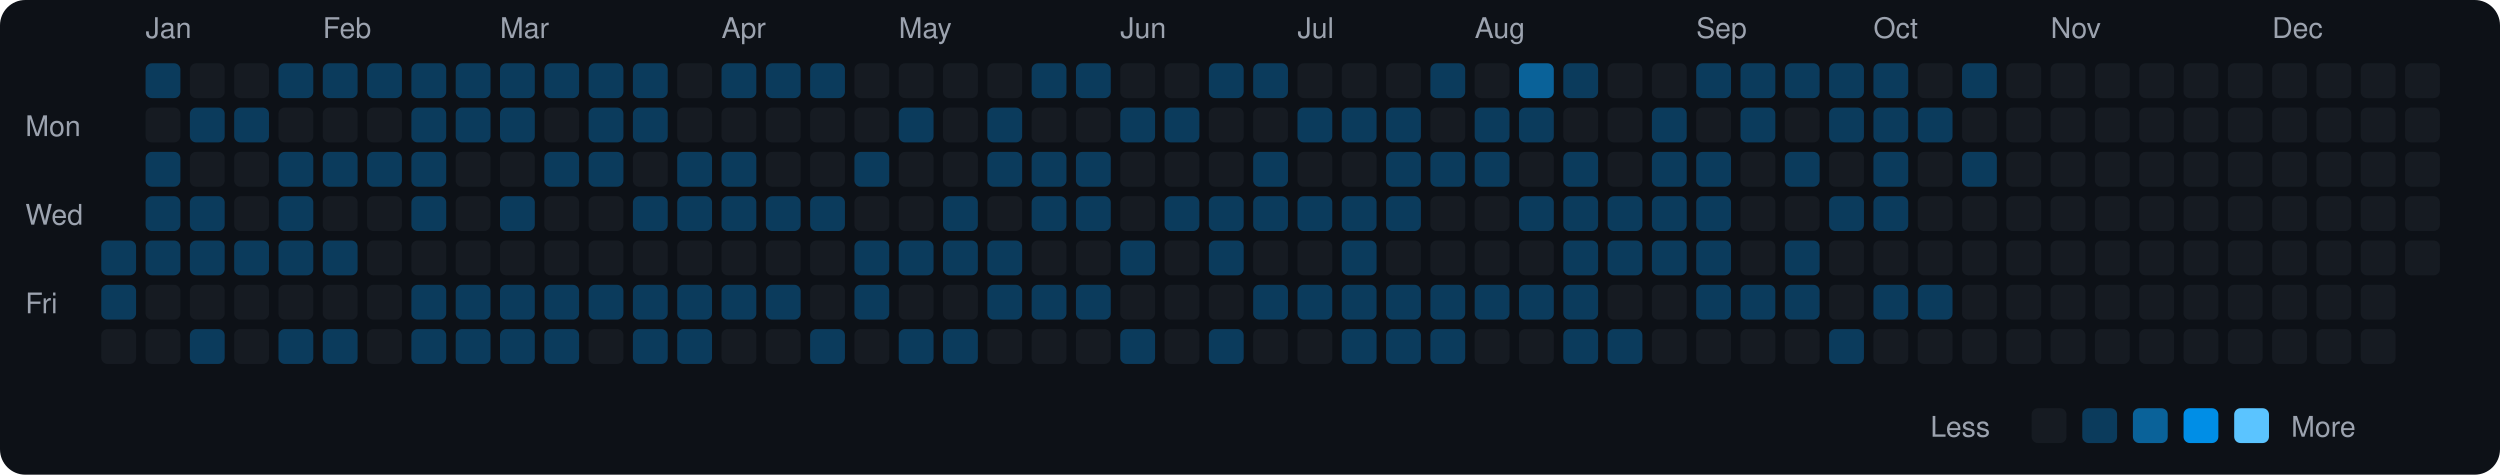
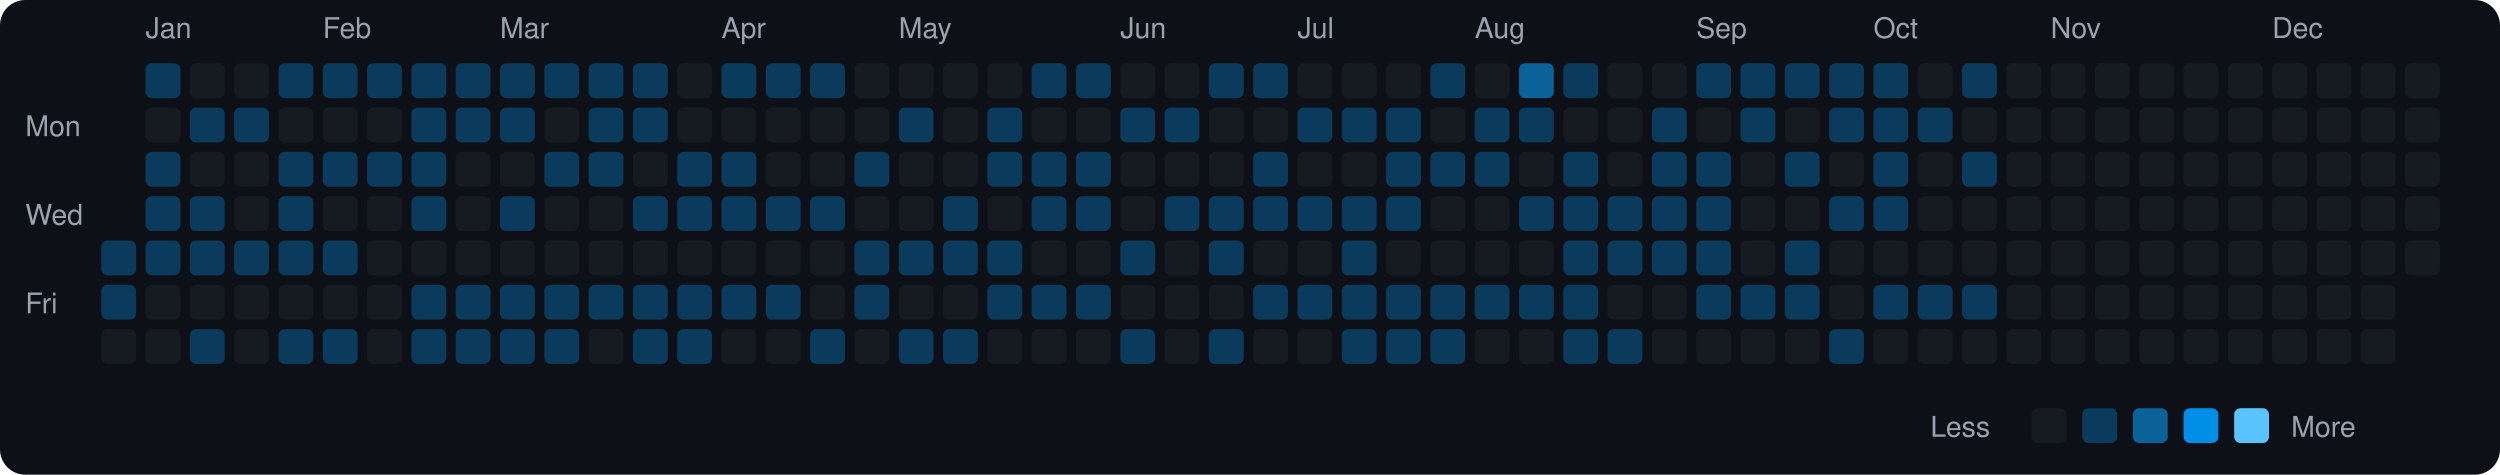
<svg xmlns="http://www.w3.org/2000/svg" viewBox="0 0 790 150" width="790" height="150">
  <rect width="790" height="150" fill="#0d1117" rx="8" ry="8" />
  <text x="8" y="43" fill="#9ca3af" font-size="9" font-family="-apple-system, BlinkMacSystemFont, 'Segoe UI', Helvetica, Arial, sans-serif">Mon</text>
  <text x="8" y="71" fill="#9ca3af" font-size="9" font-family="-apple-system, BlinkMacSystemFont, 'Segoe UI', Helvetica, Arial, sans-serif">Wed</text>
  <text x="8" y="99" fill="#9ca3af" font-size="9" font-family="-apple-system, BlinkMacSystemFont, 'Segoe UI', Helvetica, Arial, sans-serif">Fri</text>
  <rect x="32" y="76" width="11" height="11" rx="2" ry="2" fill="#0b3b5c">
    </rect>
  <rect x="32" y="90" width="11" height="11" rx="2" ry="2" fill="#0b3b5c">
    </rect>
  <rect x="32" y="104" width="11" height="11" rx="2" ry="2" fill="#161b22">
    </rect>
  <text x="46" y="12" fill="#9ca3af" font-size="9" font-family="-apple-system, BlinkMacSystemFont, 'Segoe UI', Helvetica, Arial, sans-serif">Jan</text>
  <rect x="46" y="20" width="11" height="11" rx="2" ry="2" fill="#0b3b5c">
    </rect>
  <rect x="46" y="34" width="11" height="11" rx="2" ry="2" fill="#161b22">
    </rect>
  <rect x="46" y="48" width="11" height="11" rx="2" ry="2" fill="#0b3b5c">
    </rect>
  <rect x="46" y="62" width="11" height="11" rx="2" ry="2" fill="#0b3b5c">
    </rect>
  <rect x="46" y="76" width="11" height="11" rx="2" ry="2" fill="#0b3b5c">
    </rect>
  <rect x="46" y="90" width="11" height="11" rx="2" ry="2" fill="#161b22">
    </rect>
  <rect x="46" y="104" width="11" height="11" rx="2" ry="2" fill="#161b22">
    </rect>
  <rect x="60" y="20" width="11" height="11" rx="2" ry="2" fill="#161b22">
    </rect>
  <rect x="60" y="34" width="11" height="11" rx="2" ry="2" fill="#0b3b5c">
    </rect>
  <rect x="60" y="48" width="11" height="11" rx="2" ry="2" fill="#161b22">
    </rect>
  <rect x="60" y="62" width="11" height="11" rx="2" ry="2" fill="#0b3b5c">
    </rect>
  <rect x="60" y="76" width="11" height="11" rx="2" ry="2" fill="#0b3b5c">
    </rect>
  <rect x="60" y="90" width="11" height="11" rx="2" ry="2" fill="#161b22">
    </rect>
  <rect x="60" y="104" width="11" height="11" rx="2" ry="2" fill="#0b3b5c">
    </rect>
  <rect x="74" y="20" width="11" height="11" rx="2" ry="2" fill="#161b22">
    </rect>
  <rect x="74" y="34" width="11" height="11" rx="2" ry="2" fill="#0b3b5c">
    </rect>
  <rect x="74" y="48" width="11" height="11" rx="2" ry="2" fill="#161b22">
    </rect>
  <rect x="74" y="62" width="11" height="11" rx="2" ry="2" fill="#161b22">
    </rect>
  <rect x="74" y="76" width="11" height="11" rx="2" ry="2" fill="#0b3b5c">
    </rect>
  <rect x="74" y="90" width="11" height="11" rx="2" ry="2" fill="#161b22">
    </rect>
  <rect x="74" y="104" width="11" height="11" rx="2" ry="2" fill="#161b22">
    </rect>
  <rect x="88" y="20" width="11" height="11" rx="2" ry="2" fill="#0b3b5c">
    </rect>
  <rect x="88" y="34" width="11" height="11" rx="2" ry="2" fill="#161b22">
    </rect>
  <rect x="88" y="48" width="11" height="11" rx="2" ry="2" fill="#0b3b5c">
    </rect>
  <rect x="88" y="62" width="11" height="11" rx="2" ry="2" fill="#0b3b5c">
    </rect>
  <rect x="88" y="76" width="11" height="11" rx="2" ry="2" fill="#0b3b5c">
    </rect>
  <rect x="88" y="90" width="11" height="11" rx="2" ry="2" fill="#161b22">
    </rect>
  <rect x="88" y="104" width="11" height="11" rx="2" ry="2" fill="#0b3b5c">
    </rect>
  <text x="102" y="12" fill="#9ca3af" font-size="9" font-family="-apple-system, BlinkMacSystemFont, 'Segoe UI', Helvetica, Arial, sans-serif">Feb</text>
  <rect x="102" y="20" width="11" height="11" rx="2" ry="2" fill="#0b3b5c">
    </rect>
  <rect x="102" y="34" width="11" height="11" rx="2" ry="2" fill="#161b22">
    </rect>
  <rect x="102" y="48" width="11" height="11" rx="2" ry="2" fill="#0b3b5c">
    </rect>
  <rect x="102" y="62" width="11" height="11" rx="2" ry="2" fill="#161b22">
    </rect>
  <rect x="102" y="76" width="11" height="11" rx="2" ry="2" fill="#0b3b5c">
    </rect>
  <rect x="102" y="90" width="11" height="11" rx="2" ry="2" fill="#161b22">
    </rect>
  <rect x="102" y="104" width="11" height="11" rx="2" ry="2" fill="#0b3b5c">
    </rect>
  <rect x="116" y="20" width="11" height="11" rx="2" ry="2" fill="#0b3b5c">
    </rect>
  <rect x="116" y="34" width="11" height="11" rx="2" ry="2" fill="#161b22">
    </rect>
  <rect x="116" y="48" width="11" height="11" rx="2" ry="2" fill="#0b3b5c">
    </rect>
  <rect x="116" y="62" width="11" height="11" rx="2" ry="2" fill="#161b22">
    </rect>
  <rect x="116" y="76" width="11" height="11" rx="2" ry="2" fill="#161b22">
    </rect>
  <rect x="116" y="90" width="11" height="11" rx="2" ry="2" fill="#161b22">
    </rect>
  <rect x="116" y="104" width="11" height="11" rx="2" ry="2" fill="#161b22">
    </rect>
  <rect x="130" y="20" width="11" height="11" rx="2" ry="2" fill="#0b3b5c">
    </rect>
  <rect x="130" y="34" width="11" height="11" rx="2" ry="2" fill="#0b3b5c">
    </rect>
  <rect x="130" y="48" width="11" height="11" rx="2" ry="2" fill="#0b3b5c">
    </rect>
  <rect x="130" y="62" width="11" height="11" rx="2" ry="2" fill="#0b3b5c">
    </rect>
  <rect x="130" y="76" width="11" height="11" rx="2" ry="2" fill="#161b22">
    </rect>
  <rect x="130" y="90" width="11" height="11" rx="2" ry="2" fill="#0b3b5c">
    </rect>
  <rect x="130" y="104" width="11" height="11" rx="2" ry="2" fill="#0b3b5c">
    </rect>
  <rect x="144" y="20" width="11" height="11" rx="2" ry="2" fill="#0b3b5c">
    </rect>
  <rect x="144" y="34" width="11" height="11" rx="2" ry="2" fill="#0b3b5c">
    </rect>
  <rect x="144" y="48" width="11" height="11" rx="2" ry="2" fill="#161b22">
    </rect>
  <rect x="144" y="62" width="11" height="11" rx="2" ry="2" fill="#161b22">
    </rect>
  <rect x="144" y="76" width="11" height="11" rx="2" ry="2" fill="#161b22">
    </rect>
  <rect x="144" y="90" width="11" height="11" rx="2" ry="2" fill="#0b3b5c">
    </rect>
  <rect x="144" y="104" width="11" height="11" rx="2" ry="2" fill="#0b3b5c">
    </rect>
  <text x="158" y="12" fill="#9ca3af" font-size="9" font-family="-apple-system, BlinkMacSystemFont, 'Segoe UI', Helvetica, Arial, sans-serif">Mar</text>
  <rect x="158" y="20" width="11" height="11" rx="2" ry="2" fill="#0b3b5c">
    </rect>
  <rect x="158" y="34" width="11" height="11" rx="2" ry="2" fill="#0b3b5c">
    </rect>
  <rect x="158" y="48" width="11" height="11" rx="2" ry="2" fill="#161b22">
    </rect>
  <rect x="158" y="62" width="11" height="11" rx="2" ry="2" fill="#0b3b5c">
    </rect>
  <rect x="158" y="76" width="11" height="11" rx="2" ry="2" fill="#161b22">
    </rect>
  <rect x="158" y="90" width="11" height="11" rx="2" ry="2" fill="#0b3b5c">
    </rect>
  <rect x="158" y="104" width="11" height="11" rx="2" ry="2" fill="#0b3b5c">
    </rect>
  <rect x="172" y="20" width="11" height="11" rx="2" ry="2" fill="#0b3b5c">
    </rect>
  <rect x="172" y="34" width="11" height="11" rx="2" ry="2" fill="#161b22">
    </rect>
  <rect x="172" y="48" width="11" height="11" rx="2" ry="2" fill="#0b3b5c">
    </rect>
  <rect x="172" y="62" width="11" height="11" rx="2" ry="2" fill="#161b22">
    </rect>
  <rect x="172" y="76" width="11" height="11" rx="2" ry="2" fill="#161b22">
    </rect>
  <rect x="172" y="90" width="11" height="11" rx="2" ry="2" fill="#0b3b5c">
    </rect>
  <rect x="172" y="104" width="11" height="11" rx="2" ry="2" fill="#0b3b5c">
    </rect>
  <rect x="186" y="20" width="11" height="11" rx="2" ry="2" fill="#0b3b5c">
    </rect>
  <rect x="186" y="34" width="11" height="11" rx="2" ry="2" fill="#0b3b5c">
    </rect>
  <rect x="186" y="48" width="11" height="11" rx="2" ry="2" fill="#0b3b5c">
    </rect>
  <rect x="186" y="62" width="11" height="11" rx="2" ry="2" fill="#161b22">
    </rect>
  <rect x="186" y="76" width="11" height="11" rx="2" ry="2" fill="#161b22">
    </rect>
  <rect x="186" y="90" width="11" height="11" rx="2" ry="2" fill="#0b3b5c">
    </rect>
  <rect x="186" y="104" width="11" height="11" rx="2" ry="2" fill="#161b22">
    </rect>
  <rect x="200" y="20" width="11" height="11" rx="2" ry="2" fill="#0b3b5c">
    </rect>
  <rect x="200" y="34" width="11" height="11" rx="2" ry="2" fill="#0b3b5c">
    </rect>
  <rect x="200" y="48" width="11" height="11" rx="2" ry="2" fill="#161b22">
    </rect>
  <rect x="200" y="62" width="11" height="11" rx="2" ry="2" fill="#0b3b5c">
    </rect>
  <rect x="200" y="76" width="11" height="11" rx="2" ry="2" fill="#161b22">
    </rect>
  <rect x="200" y="90" width="11" height="11" rx="2" ry="2" fill="#0b3b5c">
    </rect>
  <rect x="200" y="104" width="11" height="11" rx="2" ry="2" fill="#0b3b5c">
    </rect>
  <rect x="214" y="20" width="11" height="11" rx="2" ry="2" fill="#161b22">
    </rect>
  <rect x="214" y="34" width="11" height="11" rx="2" ry="2" fill="#161b22">
    </rect>
  <rect x="214" y="48" width="11" height="11" rx="2" ry="2" fill="#0b3b5c">
    </rect>
  <rect x="214" y="62" width="11" height="11" rx="2" ry="2" fill="#0b3b5c">
    </rect>
  <rect x="214" y="76" width="11" height="11" rx="2" ry="2" fill="#161b22">
    </rect>
  <rect x="214" y="90" width="11" height="11" rx="2" ry="2" fill="#0b3b5c">
    </rect>
  <rect x="214" y="104" width="11" height="11" rx="2" ry="2" fill="#0b3b5c">
    </rect>
  <text x="228" y="12" fill="#9ca3af" font-size="9" font-family="-apple-system, BlinkMacSystemFont, 'Segoe UI', Helvetica, Arial, sans-serif">Apr</text>
  <rect x="228" y="20" width="11" height="11" rx="2" ry="2" fill="#0b3b5c">
    </rect>
  <rect x="228" y="34" width="11" height="11" rx="2" ry="2" fill="#161b22">
    </rect>
  <rect x="228" y="48" width="11" height="11" rx="2" ry="2" fill="#0b3b5c">
    </rect>
  <rect x="228" y="62" width="11" height="11" rx="2" ry="2" fill="#0b3b5c">
    </rect>
  <rect x="228" y="76" width="11" height="11" rx="2" ry="2" fill="#161b22">
    </rect>
  <rect x="228" y="90" width="11" height="11" rx="2" ry="2" fill="#0b3b5c">
    </rect>
  <rect x="228" y="104" width="11" height="11" rx="2" ry="2" fill="#161b22">
    </rect>
  <rect x="242" y="20" width="11" height="11" rx="2" ry="2" fill="#0b3b5c">
    </rect>
  <rect x="242" y="34" width="11" height="11" rx="2" ry="2" fill="#161b22">
    </rect>
  <rect x="242" y="48" width="11" height="11" rx="2" ry="2" fill="#161b22">
    </rect>
  <rect x="242" y="62" width="11" height="11" rx="2" ry="2" fill="#0b3b5c">
    </rect>
  <rect x="242" y="76" width="11" height="11" rx="2" ry="2" fill="#161b22">
    </rect>
  <rect x="242" y="90" width="11" height="11" rx="2" ry="2" fill="#0b3b5c">
    </rect>
  <rect x="242" y="104" width="11" height="11" rx="2" ry="2" fill="#161b22">
    </rect>
  <rect x="256" y="20" width="11" height="11" rx="2" ry="2" fill="#0b3b5c">
    </rect>
  <rect x="256" y="34" width="11" height="11" rx="2" ry="2" fill="#161b22">
    </rect>
  <rect x="256" y="48" width="11" height="11" rx="2" ry="2" fill="#161b22">
    </rect>
  <rect x="256" y="62" width="11" height="11" rx="2" ry="2" fill="#0b3b5c">
    </rect>
  <rect x="256" y="76" width="11" height="11" rx="2" ry="2" fill="#161b22">
    </rect>
  <rect x="256" y="90" width="11" height="11" rx="2" ry="2" fill="#161b22">
    </rect>
  <rect x="256" y="104" width="11" height="11" rx="2" ry="2" fill="#0b3b5c">
    </rect>
  <rect x="270" y="20" width="11" height="11" rx="2" ry="2" fill="#161b22">
    </rect>
  <rect x="270" y="34" width="11" height="11" rx="2" ry="2" fill="#161b22">
    </rect>
  <rect x="270" y="48" width="11" height="11" rx="2" ry="2" fill="#0b3b5c">
    </rect>
  <rect x="270" y="62" width="11" height="11" rx="2" ry="2" fill="#161b22">
    </rect>
  <rect x="270" y="76" width="11" height="11" rx="2" ry="2" fill="#0b3b5c">
    </rect>
  <rect x="270" y="90" width="11" height="11" rx="2" ry="2" fill="#0b3b5c">
    </rect>
  <rect x="270" y="104" width="11" height="11" rx="2" ry="2" fill="#161b22">
    </rect>
  <text x="284" y="12" fill="#9ca3af" font-size="9" font-family="-apple-system, BlinkMacSystemFont, 'Segoe UI', Helvetica, Arial, sans-serif">May</text>
  <rect x="284" y="20" width="11" height="11" rx="2" ry="2" fill="#161b22">
    </rect>
  <rect x="284" y="34" width="11" height="11" rx="2" ry="2" fill="#0b3b5c">
    </rect>
  <rect x="284" y="48" width="11" height="11" rx="2" ry="2" fill="#161b22">
    </rect>
  <rect x="284" y="62" width="11" height="11" rx="2" ry="2" fill="#161b22">
    </rect>
  <rect x="284" y="76" width="11" height="11" rx="2" ry="2" fill="#0b3b5c">
    </rect>
  <rect x="284" y="90" width="11" height="11" rx="2" ry="2" fill="#161b22">
    </rect>
  <rect x="284" y="104" width="11" height="11" rx="2" ry="2" fill="#0b3b5c">
    </rect>
  <rect x="298" y="20" width="11" height="11" rx="2" ry="2" fill="#161b22">
    </rect>
  <rect x="298" y="34" width="11" height="11" rx="2" ry="2" fill="#161b22">
    </rect>
  <rect x="298" y="48" width="11" height="11" rx="2" ry="2" fill="#161b22">
    </rect>
  <rect x="298" y="62" width="11" height="11" rx="2" ry="2" fill="#0b3b5c">
    </rect>
  <rect x="298" y="76" width="11" height="11" rx="2" ry="2" fill="#0b3b5c">
    </rect>
  <rect x="298" y="90" width="11" height="11" rx="2" ry="2" fill="#161b22">
    </rect>
  <rect x="298" y="104" width="11" height="11" rx="2" ry="2" fill="#0b3b5c">
    </rect>
  <rect x="312" y="20" width="11" height="11" rx="2" ry="2" fill="#161b22">
    </rect>
  <rect x="312" y="34" width="11" height="11" rx="2" ry="2" fill="#0b3b5c">
    </rect>
  <rect x="312" y="48" width="11" height="11" rx="2" ry="2" fill="#0b3b5c">
    </rect>
  <rect x="312" y="62" width="11" height="11" rx="2" ry="2" fill="#161b22">
    </rect>
  <rect x="312" y="76" width="11" height="11" rx="2" ry="2" fill="#0b3b5c">
    </rect>
  <rect x="312" y="90" width="11" height="11" rx="2" ry="2" fill="#0b3b5c">
    </rect>
  <rect x="312" y="104" width="11" height="11" rx="2" ry="2" fill="#161b22">
    </rect>
  <rect x="326" y="20" width="11" height="11" rx="2" ry="2" fill="#0b3b5c">
    </rect>
  <rect x="326" y="34" width="11" height="11" rx="2" ry="2" fill="#161b22">
    </rect>
  <rect x="326" y="48" width="11" height="11" rx="2" ry="2" fill="#0b3b5c">
    </rect>
  <rect x="326" y="62" width="11" height="11" rx="2" ry="2" fill="#0b3b5c">
    </rect>
  <rect x="326" y="76" width="11" height="11" rx="2" ry="2" fill="#161b22">
    </rect>
  <rect x="326" y="90" width="11" height="11" rx="2" ry="2" fill="#0b3b5c">
    </rect>
  <rect x="326" y="104" width="11" height="11" rx="2" ry="2" fill="#161b22">
    </rect>
  <rect x="340" y="20" width="11" height="11" rx="2" ry="2" fill="#0b3b5c">
    </rect>
  <rect x="340" y="34" width="11" height="11" rx="2" ry="2" fill="#161b22">
    </rect>
  <rect x="340" y="48" width="11" height="11" rx="2" ry="2" fill="#0b3b5c">
    </rect>
  <rect x="340" y="62" width="11" height="11" rx="2" ry="2" fill="#0b3b5c">
    </rect>
  <rect x="340" y="76" width="11" height="11" rx="2" ry="2" fill="#161b22">
    </rect>
  <rect x="340" y="90" width="11" height="11" rx="2" ry="2" fill="#0b3b5c">
    </rect>
  <rect x="340" y="104" width="11" height="11" rx="2" ry="2" fill="#161b22">
    </rect>
  <text x="354" y="12" fill="#9ca3af" font-size="9" font-family="-apple-system, BlinkMacSystemFont, 'Segoe UI', Helvetica, Arial, sans-serif">Jun</text>
  <rect x="354" y="20" width="11" height="11" rx="2" ry="2" fill="#161b22">
    </rect>
  <rect x="354" y="34" width="11" height="11" rx="2" ry="2" fill="#0b3b5c">
    </rect>
  <rect x="354" y="48" width="11" height="11" rx="2" ry="2" fill="#161b22">
    </rect>
  <rect x="354" y="62" width="11" height="11" rx="2" ry="2" fill="#161b22">
    </rect>
  <rect x="354" y="76" width="11" height="11" rx="2" ry="2" fill="#0b3b5c">
    </rect>
  <rect x="354" y="90" width="11" height="11" rx="2" ry="2" fill="#161b22">
    </rect>
  <rect x="354" y="104" width="11" height="11" rx="2" ry="2" fill="#0b3b5c">
    </rect>
  <rect x="368" y="20" width="11" height="11" rx="2" ry="2" fill="#161b22">
    </rect>
  <rect x="368" y="34" width="11" height="11" rx="2" ry="2" fill="#0b3b5c">
    </rect>
  <rect x="368" y="48" width="11" height="11" rx="2" ry="2" fill="#161b22">
    </rect>
  <rect x="368" y="62" width="11" height="11" rx="2" ry="2" fill="#0b3b5c">
    </rect>
  <rect x="368" y="76" width="11" height="11" rx="2" ry="2" fill="#161b22">
    </rect>
  <rect x="368" y="90" width="11" height="11" rx="2" ry="2" fill="#161b22">
    </rect>
  <rect x="368" y="104" width="11" height="11" rx="2" ry="2" fill="#161b22">
    </rect>
  <rect x="382" y="20" width="11" height="11" rx="2" ry="2" fill="#0b3b5c">
    </rect>
  <rect x="382" y="34" width="11" height="11" rx="2" ry="2" fill="#161b22">
    </rect>
  <rect x="382" y="48" width="11" height="11" rx="2" ry="2" fill="#161b22">
    </rect>
  <rect x="382" y="62" width="11" height="11" rx="2" ry="2" fill="#0b3b5c">
    </rect>
  <rect x="382" y="76" width="11" height="11" rx="2" ry="2" fill="#0b3b5c">
    </rect>
  <rect x="382" y="90" width="11" height="11" rx="2" ry="2" fill="#161b22">
    </rect>
  <rect x="382" y="104" width="11" height="11" rx="2" ry="2" fill="#0b3b5c">
    </rect>
  <rect x="396" y="20" width="11" height="11" rx="2" ry="2" fill="#0b3b5c">
    </rect>
  <rect x="396" y="34" width="11" height="11" rx="2" ry="2" fill="#161b22">
    </rect>
  <rect x="396" y="48" width="11" height="11" rx="2" ry="2" fill="#0b3b5c">
    </rect>
  <rect x="396" y="62" width="11" height="11" rx="2" ry="2" fill="#0b3b5c">
    </rect>
  <rect x="396" y="76" width="11" height="11" rx="2" ry="2" fill="#161b22">
    </rect>
  <rect x="396" y="90" width="11" height="11" rx="2" ry="2" fill="#0b3b5c">
    </rect>
  <rect x="396" y="104" width="11" height="11" rx="2" ry="2" fill="#161b22">
    </rect>
  <text x="410" y="12" fill="#9ca3af" font-size="9" font-family="-apple-system, BlinkMacSystemFont, 'Segoe UI', Helvetica, Arial, sans-serif">Jul</text>
  <rect x="410" y="20" width="11" height="11" rx="2" ry="2" fill="#161b22">
    </rect>
  <rect x="410" y="34" width="11" height="11" rx="2" ry="2" fill="#0b3b5c">
    </rect>
  <rect x="410" y="48" width="11" height="11" rx="2" ry="2" fill="#161b22">
    </rect>
  <rect x="410" y="62" width="11" height="11" rx="2" ry="2" fill="#0b3b5c">
    </rect>
  <rect x="410" y="76" width="11" height="11" rx="2" ry="2" fill="#161b22">
    </rect>
  <rect x="410" y="90" width="11" height="11" rx="2" ry="2" fill="#0b3b5c">
    </rect>
  <rect x="410" y="104" width="11" height="11" rx="2" ry="2" fill="#161b22">
    </rect>
  <rect x="424" y="20" width="11" height="11" rx="2" ry="2" fill="#161b22">
    </rect>
  <rect x="424" y="34" width="11" height="11" rx="2" ry="2" fill="#0b3b5c">
    </rect>
  <rect x="424" y="48" width="11" height="11" rx="2" ry="2" fill="#161b22">
    </rect>
  <rect x="424" y="62" width="11" height="11" rx="2" ry="2" fill="#0b3b5c">
    </rect>
  <rect x="424" y="76" width="11" height="11" rx="2" ry="2" fill="#0b3b5c">
    </rect>
  <rect x="424" y="90" width="11" height="11" rx="2" ry="2" fill="#0b3b5c">
    </rect>
  <rect x="424" y="104" width="11" height="11" rx="2" ry="2" fill="#0b3b5c">
    </rect>
  <rect x="438" y="20" width="11" height="11" rx="2" ry="2" fill="#161b22">
    </rect>
  <rect x="438" y="34" width="11" height="11" rx="2" ry="2" fill="#0b3b5c">
    </rect>
  <rect x="438" y="48" width="11" height="11" rx="2" ry="2" fill="#0b3b5c">
    </rect>
  <rect x="438" y="62" width="11" height="11" rx="2" ry="2" fill="#0b3b5c">
    </rect>
  <rect x="438" y="76" width="11" height="11" rx="2" ry="2" fill="#161b22">
    </rect>
  <rect x="438" y="90" width="11" height="11" rx="2" ry="2" fill="#0b3b5c">
    </rect>
  <rect x="438" y="104" width="11" height="11" rx="2" ry="2" fill="#0b3b5c">
    </rect>
  <rect x="452" y="20" width="11" height="11" rx="2" ry="2" fill="#0b3b5c">
    </rect>
  <rect x="452" y="34" width="11" height="11" rx="2" ry="2" fill="#161b22">
    </rect>
  <rect x="452" y="48" width="11" height="11" rx="2" ry="2" fill="#0b3b5c">
    </rect>
  <rect x="452" y="62" width="11" height="11" rx="2" ry="2" fill="#161b22">
    </rect>
  <rect x="452" y="76" width="11" height="11" rx="2" ry="2" fill="#161b22">
    </rect>
  <rect x="452" y="90" width="11" height="11" rx="2" ry="2" fill="#0b3b5c">
    </rect>
  <rect x="452" y="104" width="11" height="11" rx="2" ry="2" fill="#0b3b5c">
    </rect>
  <text x="466" y="12" fill="#9ca3af" font-size="9" font-family="-apple-system, BlinkMacSystemFont, 'Segoe UI', Helvetica, Arial, sans-serif">Aug</text>
  <rect x="466" y="20" width="11" height="11" rx="2" ry="2" fill="#161b22">
    </rect>
  <rect x="466" y="34" width="11" height="11" rx="2" ry="2" fill="#0b3b5c">
    </rect>
  <rect x="466" y="48" width="11" height="11" rx="2" ry="2" fill="#0b3b5c">
    </rect>
  <rect x="466" y="62" width="11" height="11" rx="2" ry="2" fill="#161b22">
    </rect>
  <rect x="466" y="76" width="11" height="11" rx="2" ry="2" fill="#161b22">
    </rect>
  <rect x="466" y="90" width="11" height="11" rx="2" ry="2" fill="#0b3b5c">
    </rect>
  <rect x="466" y="104" width="11" height="11" rx="2" ry="2" fill="#161b22">
    </rect>
  <rect x="480" y="20" width="11" height="11" rx="2" ry="2" fill="#0a6299">
    </rect>
  <rect x="480" y="34" width="11" height="11" rx="2" ry="2" fill="#0b3b5c">
    </rect>
  <rect x="480" y="48" width="11" height="11" rx="2" ry="2" fill="#161b22">
    </rect>
  <rect x="480" y="62" width="11" height="11" rx="2" ry="2" fill="#0b3b5c">
    </rect>
  <rect x="480" y="76" width="11" height="11" rx="2" ry="2" fill="#161b22">
    </rect>
  <rect x="480" y="90" width="11" height="11" rx="2" ry="2" fill="#0b3b5c">
    </rect>
  <rect x="480" y="104" width="11" height="11" rx="2" ry="2" fill="#161b22">
    </rect>
  <rect x="494" y="20" width="11" height="11" rx="2" ry="2" fill="#0b3b5c">
    </rect>
  <rect x="494" y="34" width="11" height="11" rx="2" ry="2" fill="#161b22">
    </rect>
  <rect x="494" y="48" width="11" height="11" rx="2" ry="2" fill="#0b3b5c">
    </rect>
  <rect x="494" y="62" width="11" height="11" rx="2" ry="2" fill="#0b3b5c">
    </rect>
  <rect x="494" y="76" width="11" height="11" rx="2" ry="2" fill="#0b3b5c">
    </rect>
  <rect x="494" y="90" width="11" height="11" rx="2" ry="2" fill="#0b3b5c">
    </rect>
  <rect x="494" y="104" width="11" height="11" rx="2" ry="2" fill="#0b3b5c">
    </rect>
  <rect x="508" y="20" width="11" height="11" rx="2" ry="2" fill="#161b22">
    </rect>
  <rect x="508" y="34" width="11" height="11" rx="2" ry="2" fill="#161b22">
    </rect>
  <rect x="508" y="48" width="11" height="11" rx="2" ry="2" fill="#161b22">
    </rect>
  <rect x="508" y="62" width="11" height="11" rx="2" ry="2" fill="#0b3b5c">
    </rect>
  <rect x="508" y="76" width="11" height="11" rx="2" ry="2" fill="#0b3b5c">
    </rect>
  <rect x="508" y="90" width="11" height="11" rx="2" ry="2" fill="#161b22">
    </rect>
  <rect x="508" y="104" width="11" height="11" rx="2" ry="2" fill="#0b3b5c">
    </rect>
  <rect x="522" y="20" width="11" height="11" rx="2" ry="2" fill="#161b22">
    </rect>
  <rect x="522" y="34" width="11" height="11" rx="2" ry="2" fill="#0b3b5c">
    </rect>
  <rect x="522" y="48" width="11" height="11" rx="2" ry="2" fill="#0b3b5c">
    </rect>
  <rect x="522" y="62" width="11" height="11" rx="2" ry="2" fill="#0b3b5c">
    </rect>
  <rect x="522" y="76" width="11" height="11" rx="2" ry="2" fill="#0b3b5c">
    </rect>
  <rect x="522" y="90" width="11" height="11" rx="2" ry="2" fill="#161b22">
    </rect>
  <rect x="522" y="104" width="11" height="11" rx="2" ry="2" fill="#161b22">
    </rect>
  <text x="536" y="12" fill="#9ca3af" font-size="9" font-family="-apple-system, BlinkMacSystemFont, 'Segoe UI', Helvetica, Arial, sans-serif">Sep</text>
  <rect x="536" y="20" width="11" height="11" rx="2" ry="2" fill="#0b3b5c">
    </rect>
  <rect x="536" y="34" width="11" height="11" rx="2" ry="2" fill="#161b22">
    </rect>
  <rect x="536" y="48" width="11" height="11" rx="2" ry="2" fill="#0b3b5c">
    </rect>
  <rect x="536" y="62" width="11" height="11" rx="2" ry="2" fill="#0b3b5c">
    </rect>
  <rect x="536" y="76" width="11" height="11" rx="2" ry="2" fill="#0b3b5c">
    </rect>
  <rect x="536" y="90" width="11" height="11" rx="2" ry="2" fill="#0b3b5c">
    </rect>
  <rect x="536" y="104" width="11" height="11" rx="2" ry="2" fill="#161b22">
    </rect>
  <rect x="550" y="20" width="11" height="11" rx="2" ry="2" fill="#0b3b5c">
    </rect>
  <rect x="550" y="34" width="11" height="11" rx="2" ry="2" fill="#0b3b5c">
    </rect>
  <rect x="550" y="48" width="11" height="11" rx="2" ry="2" fill="#161b22">
    </rect>
  <rect x="550" y="62" width="11" height="11" rx="2" ry="2" fill="#161b22">
    </rect>
  <rect x="550" y="76" width="11" height="11" rx="2" ry="2" fill="#161b22">
    </rect>
  <rect x="550" y="90" width="11" height="11" rx="2" ry="2" fill="#0b3b5c">
    </rect>
  <rect x="550" y="104" width="11" height="11" rx="2" ry="2" fill="#161b22">
    </rect>
  <rect x="564" y="20" width="11" height="11" rx="2" ry="2" fill="#0b3b5c">
    </rect>
  <rect x="564" y="34" width="11" height="11" rx="2" ry="2" fill="#161b22">
    </rect>
  <rect x="564" y="48" width="11" height="11" rx="2" ry="2" fill="#0b3b5c">
    </rect>
  <rect x="564" y="62" width="11" height="11" rx="2" ry="2" fill="#161b22">
    </rect>
  <rect x="564" y="76" width="11" height="11" rx="2" ry="2" fill="#0b3b5c">
    </rect>
  <rect x="564" y="90" width="11" height="11" rx="2" ry="2" fill="#0b3b5c">
    </rect>
  <rect x="564" y="104" width="11" height="11" rx="2" ry="2" fill="#161b22">
    </rect>
  <rect x="578" y="20" width="11" height="11" rx="2" ry="2" fill="#0b3b5c">
    </rect>
  <rect x="578" y="34" width="11" height="11" rx="2" ry="2" fill="#0b3b5c">
    </rect>
  <rect x="578" y="48" width="11" height="11" rx="2" ry="2" fill="#161b22">
    </rect>
  <rect x="578" y="62" width="11" height="11" rx="2" ry="2" fill="#0b3b5c">
    </rect>
  <rect x="578" y="76" width="11" height="11" rx="2" ry="2" fill="#161b22">
    </rect>
  <rect x="578" y="90" width="11" height="11" rx="2" ry="2" fill="#161b22">
    </rect>
  <rect x="578" y="104" width="11" height="11" rx="2" ry="2" fill="#0b3b5c">
    </rect>
  <text x="592" y="12" fill="#9ca3af" font-size="9" font-family="-apple-system, BlinkMacSystemFont, 'Segoe UI', Helvetica, Arial, sans-serif">Oct</text>
  <rect x="592" y="20" width="11" height="11" rx="2" ry="2" fill="#0b3b5c">
    </rect>
  <rect x="592" y="34" width="11" height="11" rx="2" ry="2" fill="#0b3b5c">
    </rect>
  <rect x="592" y="48" width="11" height="11" rx="2" ry="2" fill="#0b3b5c">
    </rect>
  <rect x="592" y="62" width="11" height="11" rx="2" ry="2" fill="#0b3b5c">
    </rect>
  <rect x="592" y="76" width="11" height="11" rx="2" ry="2" fill="#161b22">
    </rect>
  <rect x="592" y="90" width="11" height="11" rx="2" ry="2" fill="#0b3b5c">
    </rect>
  <rect x="592" y="104" width="11" height="11" rx="2" ry="2" fill="#161b22">
    </rect>
  <rect x="606" y="20" width="11" height="11" rx="2" ry="2" fill="#161b22">
    </rect>
  <rect x="606" y="34" width="11" height="11" rx="2" ry="2" fill="#0b3b5c">
    </rect>
  <rect x="606" y="48" width="11" height="11" rx="2" ry="2" fill="#161b22">
    </rect>
  <rect x="606" y="62" width="11" height="11" rx="2" ry="2" fill="#161b22">
    </rect>
  <rect x="606" y="76" width="11" height="11" rx="2" ry="2" fill="#161b22">
    </rect>
  <rect x="606" y="90" width="11" height="11" rx="2" ry="2" fill="#0b3b5c">
    </rect>
  <rect x="606" y="104" width="11" height="11" rx="2" ry="2" fill="#161b22">
    </rect>
  <rect x="620" y="20" width="11" height="11" rx="2" ry="2" fill="#0b3b5c">
    </rect>
  <rect x="620" y="34" width="11" height="11" rx="2" ry="2" fill="#161b22">
    </rect>
  <rect x="620" y="48" width="11" height="11" rx="2" ry="2" fill="#0b3b5c">
    </rect>
  <rect x="620" y="62" width="11" height="11" rx="2" ry="2" fill="#161b22">
    </rect>
  <rect x="620" y="76" width="11" height="11" rx="2" ry="2" fill="#161b22">
    </rect>
-   <rect x="620" y="90" width="11" height="11" rx="2" ry="2" fill="#161b22">
+   <rect x="620" y="90" width="11" height="11" rx="2" ry="2" fill="#0b3b5c">
    </rect>
  <rect x="620" y="104" width="11" height="11" rx="2" ry="2" fill="#161b22">
    </rect>
  <rect x="634" y="20" width="11" height="11" rx="2" ry="2" fill="#161b22">
    </rect>
  <rect x="634" y="34" width="11" height="11" rx="2" ry="2" fill="#161b22">
    </rect>
  <rect x="634" y="48" width="11" height="11" rx="2" ry="2" fill="#161b22">
    </rect>
  <rect x="634" y="62" width="11" height="11" rx="2" ry="2" fill="#161b22">
    </rect>
  <rect x="634" y="76" width="11" height="11" rx="2" ry="2" fill="#161b22">
    </rect>
  <rect x="634" y="90" width="11" height="11" rx="2" ry="2" fill="#161b22">
    </rect>
  <rect x="634" y="104" width="11" height="11" rx="2" ry="2" fill="#161b22">
    </rect>
  <text x="648" y="12" fill="#9ca3af" font-size="9" font-family="-apple-system, BlinkMacSystemFont, 'Segoe UI', Helvetica, Arial, sans-serif">Nov</text>
  <rect x="648" y="20" width="11" height="11" rx="2" ry="2" fill="#161b22">
    </rect>
  <rect x="648" y="34" width="11" height="11" rx="2" ry="2" fill="#161b22">
    </rect>
  <rect x="648" y="48" width="11" height="11" rx="2" ry="2" fill="#161b22">
    </rect>
  <rect x="648" y="62" width="11" height="11" rx="2" ry="2" fill="#161b22">
    </rect>
  <rect x="648" y="76" width="11" height="11" rx="2" ry="2" fill="#161b22">
    </rect>
  <rect x="648" y="90" width="11" height="11" rx="2" ry="2" fill="#161b22">
    </rect>
  <rect x="648" y="104" width="11" height="11" rx="2" ry="2" fill="#161b22">
    </rect>
  <rect x="662" y="20" width="11" height="11" rx="2" ry="2" fill="#161b22">
    </rect>
  <rect x="662" y="34" width="11" height="11" rx="2" ry="2" fill="#161b22">
    </rect>
  <rect x="662" y="48" width="11" height="11" rx="2" ry="2" fill="#161b22">
    </rect>
  <rect x="662" y="62" width="11" height="11" rx="2" ry="2" fill="#161b22">
    </rect>
  <rect x="662" y="76" width="11" height="11" rx="2" ry="2" fill="#161b22">
    </rect>
  <rect x="662" y="90" width="11" height="11" rx="2" ry="2" fill="#161b22">
    </rect>
  <rect x="662" y="104" width="11" height="11" rx="2" ry="2" fill="#161b22">
    </rect>
  <rect x="676" y="20" width="11" height="11" rx="2" ry="2" fill="#161b22">
    </rect>
  <rect x="676" y="34" width="11" height="11" rx="2" ry="2" fill="#161b22">
    </rect>
  <rect x="676" y="48" width="11" height="11" rx="2" ry="2" fill="#161b22">
    </rect>
  <rect x="676" y="62" width="11" height="11" rx="2" ry="2" fill="#161b22">
    </rect>
  <rect x="676" y="76" width="11" height="11" rx="2" ry="2" fill="#161b22">
    </rect>
  <rect x="676" y="90" width="11" height="11" rx="2" ry="2" fill="#161b22">
    </rect>
  <rect x="676" y="104" width="11" height="11" rx="2" ry="2" fill="#161b22">
    </rect>
  <rect x="690" y="20" width="11" height="11" rx="2" ry="2" fill="#161b22">
    </rect>
  <rect x="690" y="34" width="11" height="11" rx="2" ry="2" fill="#161b22">
    </rect>
  <rect x="690" y="48" width="11" height="11" rx="2" ry="2" fill="#161b22">
    </rect>
  <rect x="690" y="62" width="11" height="11" rx="2" ry="2" fill="#161b22">
    </rect>
  <rect x="690" y="76" width="11" height="11" rx="2" ry="2" fill="#161b22">
    </rect>
  <rect x="690" y="90" width="11" height="11" rx="2" ry="2" fill="#161b22">
    </rect>
  <rect x="690" y="104" width="11" height="11" rx="2" ry="2" fill="#161b22">
    </rect>
  <rect x="704" y="20" width="11" height="11" rx="2" ry="2" fill="#161b22">
    </rect>
  <rect x="704" y="34" width="11" height="11" rx="2" ry="2" fill="#161b22">
    </rect>
  <rect x="704" y="48" width="11" height="11" rx="2" ry="2" fill="#161b22">
    </rect>
  <rect x="704" y="62" width="11" height="11" rx="2" ry="2" fill="#161b22">
    </rect>
  <rect x="704" y="76" width="11" height="11" rx="2" ry="2" fill="#161b22">
    </rect>
  <rect x="704" y="90" width="11" height="11" rx="2" ry="2" fill="#161b22">
    </rect>
  <rect x="704" y="104" width="11" height="11" rx="2" ry="2" fill="#161b22">
    </rect>
  <text x="718" y="12" fill="#9ca3af" font-size="9" font-family="-apple-system, BlinkMacSystemFont, 'Segoe UI', Helvetica, Arial, sans-serif">Dec</text>
  <rect x="718" y="20" width="11" height="11" rx="2" ry="2" fill="#161b22">
    </rect>
  <rect x="718" y="34" width="11" height="11" rx="2" ry="2" fill="#161b22">
    </rect>
  <rect x="718" y="48" width="11" height="11" rx="2" ry="2" fill="#161b22">
    </rect>
  <rect x="718" y="62" width="11" height="11" rx="2" ry="2" fill="#161b22">
    </rect>
  <rect x="718" y="76" width="11" height="11" rx="2" ry="2" fill="#161b22">
    </rect>
  <rect x="718" y="90" width="11" height="11" rx="2" ry="2" fill="#161b22">
    </rect>
  <rect x="718" y="104" width="11" height="11" rx="2" ry="2" fill="#161b22">
    </rect>
  <rect x="732" y="20" width="11" height="11" rx="2" ry="2" fill="#161b22">
    </rect>
  <rect x="732" y="34" width="11" height="11" rx="2" ry="2" fill="#161b22">
    </rect>
  <rect x="732" y="48" width="11" height="11" rx="2" ry="2" fill="#161b22">
    </rect>
  <rect x="732" y="62" width="11" height="11" rx="2" ry="2" fill="#161b22">
    </rect>
  <rect x="732" y="76" width="11" height="11" rx="2" ry="2" fill="#161b22">
    </rect>
  <rect x="732" y="90" width="11" height="11" rx="2" ry="2" fill="#161b22">
    </rect>
  <rect x="732" y="104" width="11" height="11" rx="2" ry="2" fill="#161b22">
    </rect>
  <rect x="746" y="20" width="11" height="11" rx="2" ry="2" fill="#161b22">
    </rect>
  <rect x="746" y="34" width="11" height="11" rx="2" ry="2" fill="#161b22">
    </rect>
  <rect x="746" y="48" width="11" height="11" rx="2" ry="2" fill="#161b22">
    </rect>
  <rect x="746" y="62" width="11" height="11" rx="2" ry="2" fill="#161b22">
    </rect>
  <rect x="746" y="76" width="11" height="11" rx="2" ry="2" fill="#161b22">
    </rect>
  <rect x="746" y="90" width="11" height="11" rx="2" ry="2" fill="#161b22">
    </rect>
  <rect x="746" y="104" width="11" height="11" rx="2" ry="2" fill="#161b22">
    </rect>
  <rect x="760" y="20" width="11" height="11" rx="2" ry="2" fill="#161b22">
    </rect>
  <rect x="760" y="34" width="11" height="11" rx="2" ry="2" fill="#161b22">
    </rect>
  <rect x="760" y="48" width="11" height="11" rx="2" ry="2" fill="#161b22">
    </rect>
  <rect x="760" y="62" width="11" height="11" rx="2" ry="2" fill="#161b22">
    </rect>
  <rect x="760" y="76" width="11" height="11" rx="2" ry="2" fill="#161b22">
    </rect>
  <text x="610" y="138" fill="#9ca3af" font-size="9" font-family="-apple-system, BlinkMacSystemFont, 'Segoe UI', Helvetica, Arial, sans-serif">Less</text>
  <rect x="642" y="129" width="11" height="11" rx="2" ry="2" fill="#161b22" />
  <rect x="658" y="129" width="11" height="11" rx="2" ry="2" fill="#0b3b5c" />
  <rect x="674" y="129" width="11" height="11" rx="2" ry="2" fill="#0a6299" />
  <rect x="690" y="129" width="11" height="11" rx="2" ry="2" fill="#008ee6" />
  <rect x="706" y="129" width="11" height="11" rx="2" ry="2" fill="#5bc4ff" />
  <text x="724" y="138" fill="#9ca3af" font-size="9" font-family="-apple-system, BlinkMacSystemFont, 'Segoe UI', Helvetica, Arial, sans-serif">More</text>
</svg>
